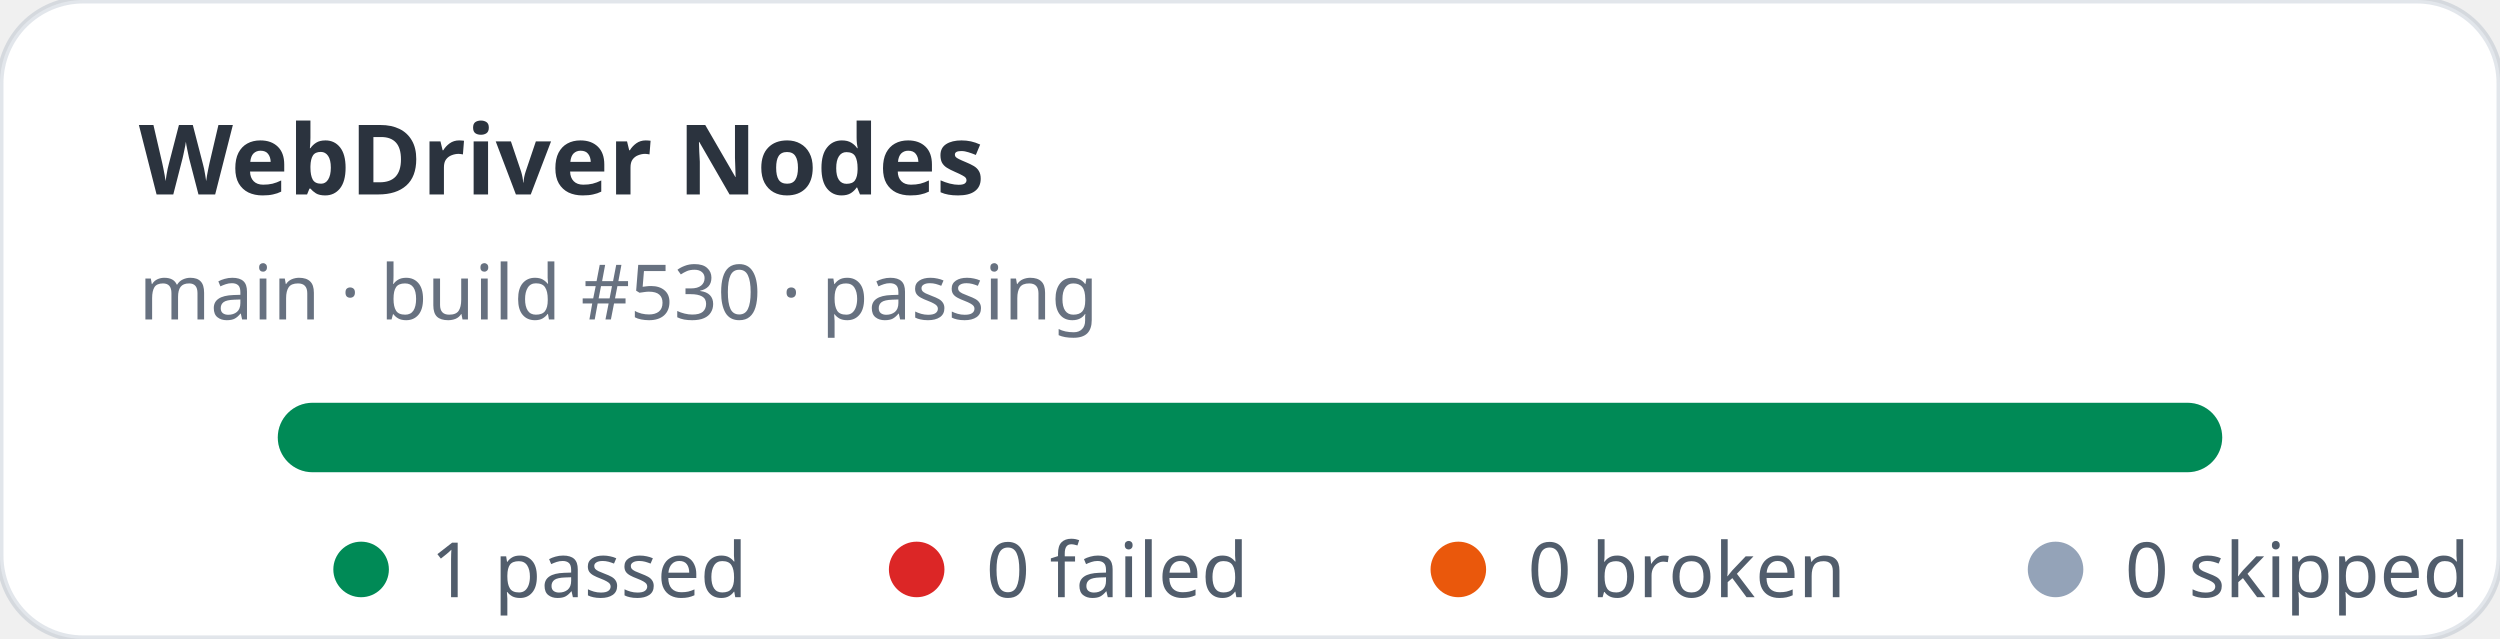
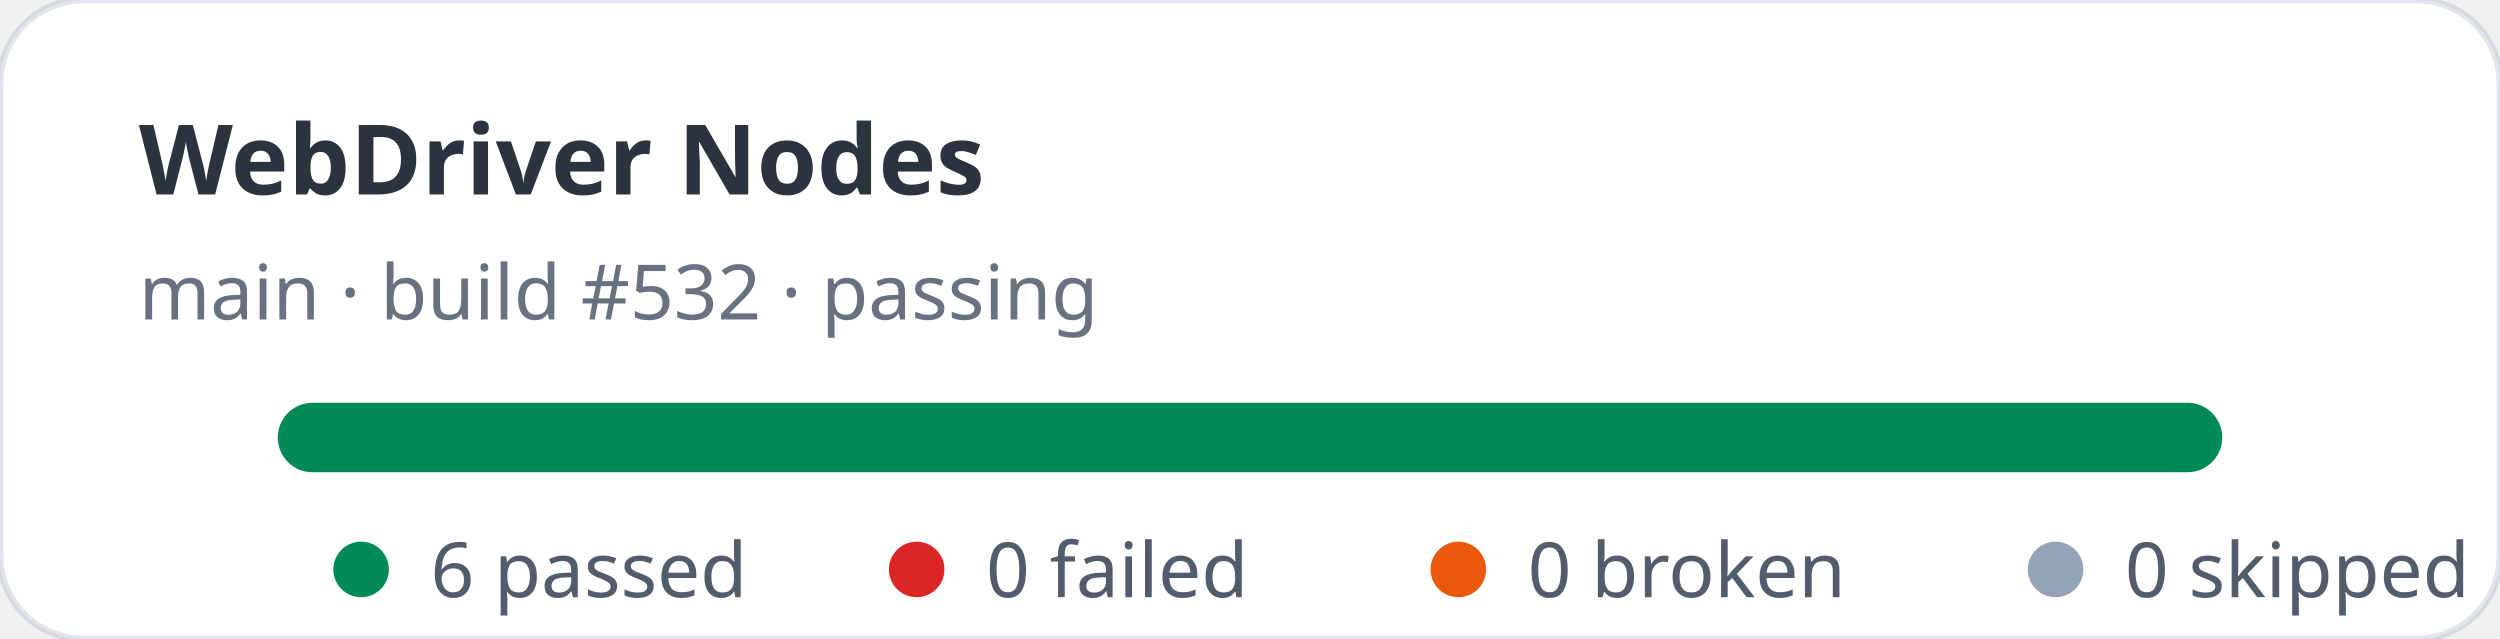
- <svg xmlns="http://www.w3.org/2000/svg" width="360" height="92" viewBox="0 0 360 92" role="img" aria-label="WebDriver Nodes stats: 1 passed, 0 failed">
+ <svg xmlns="http://www.w3.org/2000/svg" width="360" height="92" viewBox="0 0 360 92" role="img" aria-label="WebDriver Nodes stats: 6 passed, 0 failed">
  <rect width="360" height="92" rx="12" fill="#ffffff" stroke="rgba(11,48,86,0.12)" />
  <text x="20" y="28" fill="rgba(1,10,24,0.83)" font-family="ui-sans-serif,system-ui,sans-serif" font-size="14" font-weight="700">WebDriver Nodes</text>
-   <text x="20" y="46" fill="rgba(2,19,44,0.6)" font-family="ui-sans-serif,system-ui,sans-serif" font-size="11">main · build #530 · passing</text>
+   <text x="20" y="46" fill="rgba(2,19,44,0.6)" font-family="ui-sans-serif,system-ui,sans-serif" font-size="11">main · build #532 · passing</text>
  <rect x="40" y="58" width="280" height="10" rx="5" fill="#e2e8f0" />
  <rect x="40" y="58" width="280" height="10" rx="5" fill="#008a56" />
  <g font-family="ui-sans-serif,system-ui,sans-serif" font-size="11" fill="rgba(1,18,40,0.68)">
    <circle cx="52" cy="82" r="4" fill="#008a56" />
-     <text x="62" y="86">1 passed</text>
+     <text x="62" y="86">6 passed</text>
    <circle cx="132" cy="82" r="4" fill="#dc2626" />
    <text x="142" y="86">0 failed</text>
    <circle cx="210" cy="82" r="4" fill="#ea580c" />
    <text x="220" y="86">0 broken</text>
    <circle cx="296" cy="82" r="4" fill="#94a3b8" />
    <text x="306" y="86">0 skipped</text>
  </g>
</svg>
